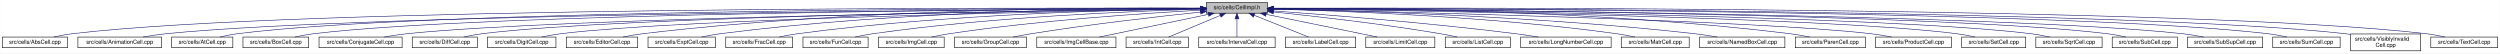
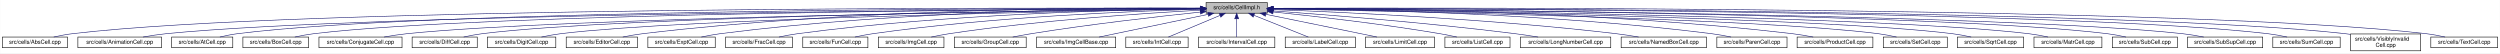
- <svg xmlns="http://www.w3.org/2000/svg" xmlns:xlink="http://www.w3.org/1999/xlink" width="4453pt" height="95pt" viewBox="0.00 0.00 4452.50 95.00">
+ <svg xmlns="http://www.w3.org/2000/svg" xmlns:xlink="http://www.w3.org/1999/xlink" width="4454pt" height="95pt" viewBox="0.00 0.00 4453.50 95.00">
  <g id="graph0" class="graph" transform="scale(1 1) rotate(0) translate(4 91)">
-     <polygon fill="white" stroke="transparent" points="-4,4 -4,-91 4448.5,-91 4448.5,4 -4,4" />
+     <polygon fill="white" stroke="transparent" points="-4,4 -4,-91 4449.5,-91 4449.5,4 -4,4" />
    <g id="node1" class="node">
      <g id="a_node1">
        <a xlink:title="Macros and types used only by cell implementations, not by cell users.">
          <polygon fill="#bfbfbf" stroke="black" points="2144.5,-67.5 2144.5,-86.5 2253.5,-86.5 2253.5,-67.5 2144.5,-67.5" />
          <text text-anchor="middle" x="2199" y="-74.5" font-family="Helvetica,sans-Serif" font-size="10.00">src/cells/CellImpl.h</text>
        </a>
      </g>
    </g>
    <g id="node2" class="node">
      <g id="a_node2">
        <a xlink:href="AbsCell_8cpp.html" target="_top" xlink:title="This file defines the class AbsCell.">
          <polygon fill="white" stroke="black" points="0,-6 0,-25 116,-25 116,-6 0,-6" />
          <text text-anchor="middle" x="58" y="-13" font-family="Helvetica,sans-Serif" font-size="10.00">src/cells/AbsCell.cpp</text>
        </a>
      </g>
    </g>
    <g id="edge1" class="edge">
      <path fill="none" stroke="midnightblue" d="M2134.12,-76.26C1828.21,-77.25 527.95,-78.53 125,-31 114.01,-29.7 102.16,-27.44 91.53,-25.07" />
      <polygon fill="midnightblue" stroke="midnightblue" points="2134.17,-79.76 2144.16,-76.23 2134.15,-72.76 2134.17,-79.76" />
    </g>
    <g id="node3" class="node">
      <g id="a_node3">
        <a xlink:href="AnimationCell_8cpp.html" target="_top" xlink:title="This file defines the class AnimationCell.">
          <polygon fill="white" stroke="black" points="134.5,-6 134.5,-25 283.5,-25 283.5,-6 134.5,-6" />
          <text text-anchor="middle" x="209" y="-13" font-family="Helvetica,sans-Serif" font-size="10.00">src/cells/AnimationCell.cpp</text>
        </a>
      </g>
    </g>
    <g id="edge2" class="edge">
      <path fill="none" stroke="midnightblue" d="M2133.81,-75.77C1842.83,-74.54 660.89,-67.37 292,-31 278.46,-29.67 263.81,-27.39 250.63,-25.03" />
      <polygon fill="midnightblue" stroke="midnightblue" points="2134.17,-79.27 2144.19,-75.81 2134.2,-72.27 2134.17,-79.27" />
    </g>
    <g id="node4" class="node">
      <g id="a_node4">
        <a xlink:href="AtCell_8cpp.html" target="_top" xlink:title="This file defines the class AtCell.">
          <polygon fill="white" stroke="black" points="301.5,-6 301.5,-25 410.5,-25 410.5,-6 301.5,-6" />
          <text text-anchor="middle" x="356" y="-13" font-family="Helvetica,sans-Serif" font-size="10.00">src/cells/AtCell.cpp</text>
        </a>
      </g>
    </g>
    <g id="edge3" class="edge">
      <path fill="none" stroke="midnightblue" d="M2134.04,-76.11C1855.48,-76.29 760.59,-74.18 419,-31 408.64,-29.69 397.5,-27.42 387.5,-25.06" />
      <polygon fill="midnightblue" stroke="midnightblue" points="2134.38,-79.6 2144.38,-76.1 2134.38,-72.6 2134.38,-79.6" />
    </g>
    <g id="node5" class="node">
      <g id="a_node5">
        <a xlink:href="BoxCell_8cpp.html" target="_top" xlink:title="This file defines the class BoxCell.">
          <polygon fill="white" stroke="black" points="428.5,-6 428.5,-25 545.5,-25 545.5,-6 428.5,-6" />
          <text text-anchor="middle" x="487" y="-13" font-family="Helvetica,sans-Serif" font-size="10.00">src/cells/BoxCell.cpp</text>
        </a>
      </g>
    </g>
    <g id="edge4" class="edge">
      <path fill="none" stroke="midnightblue" d="M2134.28,-75.81C1869.63,-74.78 868.87,-68.44 555,-31 543.85,-29.67 531.83,-27.39 521.04,-25.03" />
      <polygon fill="midnightblue" stroke="midnightblue" points="2134.48,-79.31 2144.49,-75.85 2134.51,-72.31 2134.48,-79.31" />
    </g>
    <g id="node6" class="node">
      <g id="a_node6">
        <a xlink:href="ConjugateCell_8cpp.html" target="_top" xlink:title="This file defines the class ConjugateCell.">
          <polygon fill="white" stroke="black" points="564,-6 564,-25 712,-25 712,-6 564,-6" />
          <text text-anchor="middle" x="638" y="-13" font-family="Helvetica,sans-Serif" font-size="10.00">src/cells/ConjugateCell.cpp</text>
        </a>
      </g>
    </g>
    <g id="edge5" class="edge">
      <path fill="none" stroke="midnightblue" d="M2134.02,-75.25C1886.3,-72.22 1001.1,-59.58 721,-31 707.61,-29.63 693.13,-27.38 680.06,-25.05" />
      <polygon fill="midnightblue" stroke="midnightblue" points="2134.25,-78.76 2144.29,-75.38 2134.33,-71.76 2134.25,-78.76" />
    </g>
    <g id="node7" class="node">
      <g id="a_node7">
        <a xlink:href="DiffCell_8cpp.html" target="_top" xlink:title="This file defines the class DiffCell.">
          <polygon fill="white" stroke="black" points="730,-6 730,-25 846,-25 846,-6 730,-6" />
          <text text-anchor="middle" x="788" y="-13" font-family="Helvetica,sans-Serif" font-size="10.00">src/cells/DiffCell.cpp</text>
        </a>
      </g>
    </g>
    <g id="edge6" class="edge">
      <path fill="none" stroke="midnightblue" d="M2134.15,-75.37C1901.17,-72.88 1107,-62.23 855,-31 844.13,-29.65 832.42,-27.4 821.88,-25.07" />
      <polygon fill="midnightblue" stroke="midnightblue" points="2134.45,-78.88 2144.49,-75.48 2134.53,-71.88 2134.45,-78.88" />
    </g>
    <g id="node8" class="node">
      <g id="a_node8">
        <a xlink:href="DigitCell_8cpp.html" target="_top" xlink:title="This file defines the class DigitCell.">
          <polygon fill="white" stroke="black" points="864,-6 864,-25 986,-25 986,-6 864,-6" />
          <text text-anchor="middle" x="925" y="-13" font-family="Helvetica,sans-Serif" font-size="10.00">src/cells/DigitCell.cpp</text>
        </a>
      </g>
    </g>
    <g id="edge7" class="edge">
      <path fill="none" stroke="midnightblue" d="M2134.1,-75C1917.19,-71.45 1218.46,-58.13 995,-31 983.67,-29.62 971.44,-27.36 960.42,-25.03" />
      <polygon fill="midnightblue" stroke="midnightblue" points="2134.31,-78.51 2144.37,-75.17 2134.43,-71.51 2134.31,-78.51" />
    </g>
    <g id="node9" class="node">
      <g id="a_node9">
        <a xlink:href="EditorCell_8cpp.html" target="_top" xlink:title="This file defines the class EditorCell.">
          <polygon fill="white" stroke="black" points="1004.5,-6 1004.5,-25 1131.5,-25 1131.5,-6 1004.5,-6" />
          <text text-anchor="middle" x="1068" y="-13" font-family="Helvetica,sans-Serif" font-size="10.00">src/cells/EditorCell.cpp</text>
        </a>
      </g>
    </g>
    <g id="edge8" class="edge">
      <path fill="none" stroke="midnightblue" d="M2134.21,-76.69C1968.36,-77.73 1515.13,-75.84 1141,-31 1129.33,-29.6 1116.73,-27.36 1105.34,-25.06" />
      <polygon fill="midnightblue" stroke="midnightblue" points="2134.28,-80.19 2144.25,-76.63 2134.23,-73.19 2134.28,-80.19" />
    </g>
    <g id="node10" class="node">
      <g id="a_node10">
        <a xlink:href="ExptCell_8cpp.html" target="_top" xlink:title="This file defines the class ExptCell.">
          <polygon fill="white" stroke="black" points="1150,-6 1150,-25 1270,-25 1270,-6 1150,-6" />
          <text text-anchor="middle" x="1210" y="-13" font-family="Helvetica,sans-Serif" font-size="10.00">src/cells/ExptCell.cpp</text>
        </a>
      </g>
    </g>
    <g id="edge9" class="edge">
      <path fill="none" stroke="midnightblue" d="M2134.29,-76.34C1983.63,-76.38 1598,-72.06 1279,-31 1267.95,-29.58 1256.04,-27.33 1245.27,-25.03" />
      <polygon fill="midnightblue" stroke="midnightblue" points="2134.3,-79.84 2144.29,-76.33 2134.29,-72.84 2134.3,-79.84" />
    </g>
    <g id="node11" class="node">
      <g id="a_node11">
        <a xlink:href="FracCell_8cpp.html" target="_top" xlink:title="This file defines the class FracCell.">
          <polygon fill="white" stroke="black" points="1288.5,-6 1288.5,-25 1407.5,-25 1407.5,-6 1288.5,-6" />
          <text text-anchor="middle" x="1348" y="-13" font-family="Helvetica,sans-Serif" font-size="10.00">src/cells/FracCell.cpp</text>
        </a>
      </g>
    </g>
    <g id="edge10" class="edge">
      <path fill="none" stroke="midnightblue" d="M2134.09,-75.54C1999.7,-73.87 1681.4,-66.19 1417,-31 1406.08,-29.55 1394.31,-27.32 1383.64,-25.05" />
      <polygon fill="midnightblue" stroke="midnightblue" points="2134.18,-79.04 2144.22,-75.66 2134.26,-72.04 2134.18,-79.04" />
    </g>
    <g id="node12" class="node">
      <g id="a_node12">
        <a xlink:href="FunCell_8cpp.html" target="_top" xlink:title="This file defines the class FunCell.">
          <polygon fill="white" stroke="black" points="1426,-6 1426,-25 1542,-25 1542,-6 1426,-6" />
          <text text-anchor="middle" x="1484" y="-13" font-family="Helvetica,sans-Serif" font-size="10.00">src/cells/FunCell.cpp</text>
        </a>
      </g>
    </g>
    <g id="edge11" class="edge">
      <path fill="none" stroke="midnightblue" d="M2133.87,-74.57C2016.72,-71.32 1762.88,-61.12 1551,-31 1540.51,-29.51 1529.22,-27.3 1518.95,-25.06" />
      <polygon fill="midnightblue" stroke="midnightblue" points="2134.01,-78.08 2144.1,-74.85 2134.2,-71.08 2134.01,-78.08" />
    </g>
    <g id="node13" class="node">
      <g id="a_node13">
        <a xlink:href="ImgCell_8cpp.html" target="_top" xlink:title="This file defines the class ImgCell.">
          <polygon fill="white" stroke="black" points="1560.5,-6 1560.5,-25 1677.5,-25 1677.5,-6 1560.5,-6" />
          <text text-anchor="middle" x="1619" y="-13" font-family="Helvetica,sans-Serif" font-size="10.00">src/cells/ImgCell.cpp</text>
        </a>
      </g>
    </g>
    <g id="edge12" class="edge">
      <path fill="none" stroke="midnightblue" d="M2134.19,-72.85C2036.72,-67.54 1846.8,-54.97 1687,-31 1676.5,-29.42 1665.18,-27.22 1654.85,-25" />
      <polygon fill="midnightblue" stroke="midnightblue" points="2134.01,-76.35 2144.18,-73.39 2134.38,-69.36 2134.01,-76.35" />
    </g>
    <g id="node14" class="node">
      <g id="a_node14">
        <a xlink:href="GroupCell_8cpp.html" target="_top" xlink:title="This file defines the class GroupCell.">
          <polygon fill="white" stroke="black" points="1696,-6 1696,-25 1824,-25 1824,-6 1696,-6" />
          <text text-anchor="middle" x="1760" y="-13" font-family="Helvetica,sans-Serif" font-size="10.00">src/cells/GroupCell.cpp</text>
        </a>
      </g>
    </g>
    <g id="edge13" class="edge">
      <path fill="none" stroke="midnightblue" d="M2134.25,-69.5C2060.94,-61.8 1938.05,-47.87 1833,-31 1822.28,-29.28 1810.74,-27.13 1800.07,-25.01" />
      <polygon fill="midnightblue" stroke="midnightblue" points="2133.95,-72.99 2144.26,-70.54 2134.67,-66.02 2133.95,-72.99" />
    </g>
    <g id="node15" class="node">
      <g id="a_node15">
        <a xlink:href="ImgCellBase_8cpp.html" target="_top" xlink:title="This file defines the class ImgCellBase.">
          <polygon fill="white" stroke="black" points="1842.5,-6 1842.5,-25 1983.5,-25 1983.5,-6 1842.5,-6" />
          <text text-anchor="middle" x="1913" y="-13" font-family="Helvetica,sans-Serif" font-size="10.00">src/cells/ImgCellBase.cpp</text>
        </a>
      </g>
    </g>
    <g id="edge14" class="edge">
      <path fill="none" stroke="midnightblue" d="M2148.06,-65.4C2092.61,-53.87 2005.05,-35.65 1953.9,-25.01" />
      <polygon fill="midnightblue" stroke="midnightblue" points="2147.52,-68.86 2158.02,-67.48 2148.95,-62.01 2147.52,-68.86" />
    </g>
    <g id="node16" class="node">
      <g id="a_node16">
        <a xlink:href="IntCell_8cpp.html" target="_top" xlink:title="This file defines the class IntCell.">
          <polygon fill="white" stroke="black" points="2001.5,-6 2001.5,-25 2112.5,-25 2112.5,-6 2001.5,-6" />
          <text text-anchor="middle" x="2057" y="-13" font-family="Helvetica,sans-Serif" font-size="10.00">src/cells/IntCell.cpp</text>
        </a>
      </g>
    </g>
    <g id="edge15" class="edge">
      <path fill="none" stroke="midnightblue" d="M2169.12,-63.48C2141.54,-51.92 2101.33,-35.08 2077.31,-25.01" />
      <polygon fill="midnightblue" stroke="midnightblue" points="2168.08,-66.84 2178.65,-67.48 2170.78,-60.38 2168.08,-66.84" />
    </g>
    <g id="node17" class="node">
      <g id="a_node17">
        <a xlink:href="IntervalCell_8cpp.html" target="_top" xlink:title="This file defines the class IntervalCell.">
          <polygon fill="white" stroke="black" points="2131,-6 2131,-25 2267,-25 2267,-6 2131,-6" />
          <text text-anchor="middle" x="2199" y="-13" font-family="Helvetica,sans-Serif" font-size="10.00">src/cells/IntervalCell.cpp</text>
        </a>
      </g>
    </g>
    <g id="edge16" class="edge">
      <path fill="none" stroke="midnightblue" d="M2199,-57.32C2199,-46.5 2199,-33.4 2199,-25.01" />
      <polygon fill="midnightblue" stroke="midnightblue" points="2195.5,-57.48 2199,-67.48 2202.5,-57.48 2195.5,-57.48" />
    </g>
    <g id="node18" class="node">
      <g id="a_node18">
        <a xlink:href="LabelCell_8cpp.html" target="_top" xlink:title="This file defines the class LabelCell.">
          <polygon fill="white" stroke="black" points="2285.5,-6 2285.5,-25 2410.5,-25 2410.5,-6 2285.5,-6" />
          <text text-anchor="middle" x="2348" y="-13" font-family="Helvetica,sans-Serif" font-size="10.00">src/cells/LabelCell.cpp</text>
        </a>
      </g>
    </g>
    <g id="edge17" class="edge">
      <path fill="none" stroke="midnightblue" d="M2229.97,-63.63C2258.92,-52.07 2301.37,-35.12 2326.69,-25.01" />
      <polygon fill="midnightblue" stroke="midnightblue" points="2228.34,-60.52 2220.35,-67.48 2230.93,-67.02 2228.34,-60.52" />
    </g>
    <g id="node19" class="node">
      <g id="a_node19">
        <a xlink:href="LimitCell_8cpp.html" target="_top" xlink:title="This file defines the class LimitCell.">
          <polygon fill="white" stroke="black" points="2428.5,-6 2428.5,-25 2551.5,-25 2551.5,-6 2428.5,-6" />
          <text text-anchor="middle" x="2490" y="-13" font-family="Helvetica,sans-Serif" font-size="10.00">src/cells/LimitCell.cpp</text>
        </a>
      </g>
    </g>
    <g id="edge18" class="edge">
      <path fill="none" stroke="midnightblue" d="M2251.02,-65.46C2295.82,-56.37 2362.18,-42.88 2420,-31 2429.36,-29.08 2439.42,-27 2448.92,-25.03" />
      <polygon fill="midnightblue" stroke="midnightblue" points="2250.07,-62.08 2240.96,-67.5 2251.46,-68.94 2250.07,-62.08" />
    </g>
    <g id="node20" class="node">
      <g id="a_node20">
        <a xlink:href="ListCell_8cpp.html" target="_top" xlink:title="This file defines the class ListCell.">
          <polygon fill="white" stroke="black" points="2570,-6 2570,-25 2686,-25 2686,-6 2570,-6" />
          <text text-anchor="middle" x="2628" y="-13" font-family="Helvetica,sans-Serif" font-size="10.00">src/cells/ListCell.cpp</text>
        </a>
      </g>
    </g>
    <g id="edge19" class="edge">
      <path fill="none" stroke="midnightblue" d="M2264.17,-69.67C2336.84,-62.21 2457.75,-48.55 2561,-31 2570.86,-29.32 2581.46,-27.19 2591.25,-25.07" />
      <polygon fill="midnightblue" stroke="midnightblue" points="2263.4,-66.23 2253.8,-70.73 2264.11,-73.2 2263.4,-66.23" />
    </g>
    <g id="node21" class="node">
      <g id="a_node21">
        <a xlink:href="LongNumberCell_8cpp.html" target="_top" xlink:title="This file defines the class LongNumberCell.">
          <polygon fill="white" stroke="black" points="2704.5,-6 2704.5,-25 2865.5,-25 2865.5,-6 2704.5,-6" />
          <text text-anchor="middle" x="2785" y="-13" font-family="Helvetica,sans-Serif" font-size="10.00">src/cells/LongNumberCell.cpp</text>
        </a>
      </g>
    </g>
    <g id="edge20" class="edge">
      <path fill="none" stroke="midnightblue" d="M2263.83,-71.56C2358.7,-64.73 2540.84,-50.39 2695,-31 2708.35,-29.32 2722.75,-27.16 2736.04,-25.02" />
      <polygon fill="midnightblue" stroke="midnightblue" points="2263.54,-68.07 2253.81,-72.27 2264.04,-75.05 2263.54,-68.07" />
    </g>
    <g id="node22" class="node">
      <g id="a_node22">
-         <a xlink:href="MatrCell_8cpp.html" target="_top" xlink:title="This file defines the class MatrCell.">
-           <polygon fill="white" stroke="black" points="2883.5,-6 2883.5,-25 3004.5,-25 3004.5,-6 2883.5,-6" />
-           <text text-anchor="middle" x="2944" y="-13" font-family="Helvetica,sans-Serif" font-size="10.00">src/cells/MatrCell.cpp</text>
+         <a xlink:href="NamedBoxCell_8cpp.html" target="_top" xlink:title="This file defines the class NamedBoxCell.">
+           <polygon fill="white" stroke="black" points="2884,-6 2884,-25 3036,-25 3036,-6 2884,-6" />
+           <text text-anchor="middle" x="2960" y="-13" font-family="Helvetica,sans-Serif" font-size="10.00">src/cells/NamedBoxCell.cpp</text>
        </a>
      </g>
    </g>
    <g id="edge21" class="edge">
-       <path fill="none" stroke="midnightblue" d="M2263.77,-74.72C2384.51,-71.65 2651.95,-61.7 2875,-31 2885.79,-29.51 2897.42,-27.31 2908,-25.06" />
-       <polygon fill="midnightblue" stroke="midnightblue" points="2263.5,-71.22 2253.59,-74.97 2263.67,-78.22 2263.5,-71.22" />
+       <path fill="none" stroke="midnightblue" d="M2263.66,-73.9C2384.23,-69.5 2651.41,-57.44 2875,-31 2888.08,-29.45 2902.21,-27.26 2915.13,-25.04" />
+       <polygon fill="midnightblue" stroke="midnightblue" points="2263.37,-70.41 2253.5,-74.27 2263.62,-77.41 2263.37,-70.41" />
    </g>
    <g id="node23" class="node">
      <g id="a_node23">
-         <a xlink:href="NamedBoxCell_8cpp.html" target="_top" xlink:title="This file defines the class NamedBoxCell.">
-           <polygon fill="white" stroke="black" points="3023,-6 3023,-25 3175,-25 3175,-6 3023,-6" />
-           <text text-anchor="middle" x="3099" y="-13" font-family="Helvetica,sans-Serif" font-size="10.00">src/cells/NamedBoxCell.cpp</text>
+         <a xlink:href="ParenCell_8cpp.html" target="_top" xlink:title="This file defines the class ParenCell.">
+           <polygon fill="white" stroke="black" points="3054.5,-6 3054.5,-25 3179.5,-25 3179.5,-6 3054.5,-6" />
+           <text text-anchor="middle" x="3117" y="-13" font-family="Helvetica,sans-Serif" font-size="10.00">src/cells/ParenCell.cpp</text>
        </a>
      </g>
    </g>
    <g id="edge22" class="edge">
-       <path fill="none" stroke="midnightblue" d="M2263.95,-74.92C2402.29,-72.07 2736.08,-62.27 3014,-31 3027.24,-29.51 3041.55,-27.3 3054.58,-25.06" />
-       <polygon fill="midnightblue" stroke="midnightblue" points="2263.47,-71.43 2253.54,-75.13 2263.61,-78.43 2263.47,-71.43" />
+       <path fill="none" stroke="midnightblue" d="M2263.96,-75.76C2406.13,-74.53 2755.31,-67.68 3045,-31 3056.38,-29.56 3068.66,-27.34 3079.8,-25.07" />
+       <polygon fill="midnightblue" stroke="midnightblue" points="2263.65,-72.26 2253.68,-75.84 2263.71,-79.26 2263.65,-72.26" />
    </g>
    <g id="node24" class="node">
      <g id="a_node24">
-         <a xlink:href="ParenCell_8cpp.html" target="_top" xlink:title="This file defines the class ParenCell.">
-           <polygon fill="white" stroke="black" points="3193.5,-6 3193.5,-25 3318.5,-25 3318.5,-6 3193.5,-6" />
-           <text text-anchor="middle" x="3256" y="-13" font-family="Helvetica,sans-Serif" font-size="10.00">src/cells/ParenCell.cpp</text>
+         <a xlink:href="ProductCell_8cpp.html" target="_top" xlink:title="This file defines the class ProductCell.">
+           <polygon fill="white" stroke="black" points="3197.5,-6 3197.5,-25 3332.5,-25 3332.5,-6 3197.5,-6" />
+           <text text-anchor="middle" x="3265" y="-13" font-family="Helvetica,sans-Serif" font-size="10.00">src/cells/ProductCell.cpp</text>
        </a>
      </g>
    </g>
    <g id="edge23" class="edge">
-       <path fill="none" stroke="midnightblue" d="M2263.73,-76.46C2421.64,-76.84 2839.01,-73.37 3184,-31 3195.52,-29.59 3207.94,-27.34 3219.18,-25.04" />
-       <polygon fill="midnightblue" stroke="midnightblue" points="2263.71,-72.96 2253.7,-76.43 2263.69,-79.96 2263.71,-72.96" />
+       <path fill="none" stroke="midnightblue" d="M2263.74,-76.25C2422.18,-76.18 2841.84,-71.79 3189,-31 3201.14,-29.57 3214.25,-27.33 3226.11,-25.03" />
+       <polygon fill="midnightblue" stroke="midnightblue" points="2263.69,-72.75 2253.69,-76.25 2263.69,-79.75 2263.69,-72.75" />
    </g>
    <g id="node25" class="node">
      <g id="a_node25">
-         <a xlink:href="ProductCell_8cpp.html" target="_top" xlink:title="This file defines the class ProductCell.">
-           <polygon fill="white" stroke="black" points="3336.5,-6 3336.5,-25 3471.5,-25 3471.5,-6 3336.5,-6" />
-           <text text-anchor="middle" x="3404" y="-13" font-family="Helvetica,sans-Serif" font-size="10.00">src/cells/ProductCell.cpp</text>
+         <a xlink:href="SetCell_8cpp.html" target="_top" xlink:title="This file defines the class SetCell.">
+           <polygon fill="white" stroke="black" points="3351,-6 3351,-25 3465,-25 3465,-6 3351,-6" />
+           <text text-anchor="middle" x="3408" y="-13" font-family="Helvetica,sans-Serif" font-size="10.00">src/cells/SetCell.cpp</text>
        </a>
      </g>
    </g>
    <g id="edge24" class="edge">
-       <path fill="none" stroke="midnightblue" d="M2263.68,-74.69C2471.31,-70.28 3119.58,-54.9 3328,-31 3340.14,-29.61 3353.26,-27.37 3365.12,-25.07" />
-       <polygon fill="midnightblue" stroke="midnightblue" points="2263.47,-71.19 2253.54,-74.9 2263.62,-78.19 2263.47,-71.19" />
+       <path fill="none" stroke="midnightblue" d="M2263.79,-74.96C2473.3,-71.35 3131.11,-58.1 3342,-31 3352.71,-29.62 3364.24,-27.36 3374.63,-25.03" />
+       <polygon fill="midnightblue" stroke="midnightblue" points="2263.5,-71.46 2253.56,-75.13 2263.62,-78.46 2263.5,-71.46" />
    </g>
    <g id="node26" class="node">
      <g id="a_node26">
-         <a xlink:href="SetCell_8cpp.html" target="_top" xlink:title="This file defines the class SetCell.">
-           <polygon fill="white" stroke="black" points="3490,-6 3490,-25 3604,-25 3604,-6 3490,-6" />
-           <text text-anchor="middle" x="3547" y="-13" font-family="Helvetica,sans-Serif" font-size="10.00">src/cells/SetCell.cpp</text>
+         <a xlink:href="SqrtCell_8cpp.html" target="_top" xlink:title="This file defines the class SqrtCell.">
+           <polygon fill="white" stroke="black" points="3483,-6 3483,-25 3601,-25 3601,-6 3483,-6" />
+           <text text-anchor="middle" x="3542" y="-13" font-family="Helvetica,sans-Serif" font-size="10.00">src/cells/SqrtCell.cpp</text>
        </a>
      </g>
    </g>
    <g id="edge25" class="edge">
-       <path fill="none" stroke="midnightblue" d="M2263.53,-75.28C2489.11,-72.53 3241.63,-61.24 3481,-31 3491.71,-29.65 3503.24,-27.39 3513.63,-25.06" />
-       <polygon fill="midnightblue" stroke="midnightblue" points="2263.46,-71.78 2253.51,-75.4 2263.55,-78.78 2263.46,-71.78" />
+       <path fill="none" stroke="midnightblue" d="M2263.89,-75.21C2489.09,-72.23 3236.1,-60.33 3474,-31 3485.02,-29.64 3496.9,-27.39 3507.6,-25.05" />
+       <polygon fill="midnightblue" stroke="midnightblue" points="2263.52,-71.71 2253.56,-75.34 2263.61,-78.71 2263.52,-71.71" />
    </g>
    <g id="node27" class="node">
      <g id="a_node27">
-         <a xlink:href="SqrtCell_8cpp.html" target="_top" xlink:title="This file defines the class SqrtCell.">
-           <polygon fill="white" stroke="black" points="3622,-6 3622,-25 3740,-25 3740,-6 3622,-6" />
-           <text text-anchor="middle" x="3681" y="-13" font-family="Helvetica,sans-Serif" font-size="10.00">src/cells/SqrtCell.cpp</text>
+         <a xlink:href="MatrCell_8cpp.html" target="_top" xlink:title="This file defines the class MatrCell.">
+           <polygon fill="white" stroke="black" points="3619.5,-6 3619.5,-25 3740.5,-25 3740.5,-6 3619.5,-6" />
+           <text text-anchor="middle" x="3680" y="-13" font-family="Helvetica,sans-Serif" font-size="10.00">src/cells/MatrCell.cpp</text>
        </a>
      </g>
    </g>
    <g id="edge26" class="edge">
-       <path fill="none" stroke="midnightblue" d="M2263.98,-75.47C2504.87,-73.27 3346.63,-63.38 3613,-31 3624.14,-29.65 3636.17,-27.36 3646.96,-25" />
-       <polygon fill="midnightblue" stroke="midnightblue" points="2263.61,-71.97 2253.64,-75.56 2263.67,-78.97 2263.61,-71.97" />
+       <path fill="none" stroke="midnightblue" d="M2263.84,-75.42C2504.19,-73.02 3344.1,-62.54 3610,-31 3621.34,-29.66 3633.57,-27.4 3644.58,-25.07" />
+       <polygon fill="midnightblue" stroke="midnightblue" points="2263.49,-71.92 2253.52,-75.52 2263.55,-78.92 2263.49,-71.92" />
    </g>
    <g id="node28" class="node">
      <g id="a_node28">
        <a xlink:href="SubCell_8cpp.html" target="_top" xlink:title="This file defines the class SubCell.">
-           <polygon fill="white" stroke="black" points="3758,-6 3758,-25 3874,-25 3874,-6 3758,-6" />
-           <text text-anchor="middle" x="3816" y="-13" font-family="Helvetica,sans-Serif" font-size="10.00">src/cells/SubCell.cpp</text>
+           <polygon fill="white" stroke="black" points="3759,-6 3759,-25 3875,-25 3875,-6 3759,-6" />
+           <text text-anchor="middle" x="3817" y="-13" font-family="Helvetica,sans-Serif" font-size="10.00">src/cells/SubCell.cpp</text>
        </a>
      </g>
    </g>
    <g id="edge27" class="edge">
-       <path fill="none" stroke="midnightblue" d="M2263.78,-75.71C2518.88,-74.32 3454.61,-66.82 3749,-31 3759.99,-29.66 3771.83,-27.38 3782.47,-25.02" />
-       <polygon fill="midnightblue" stroke="midnightblue" points="2263.54,-72.21 2253.56,-75.76 2263.58,-79.21 2263.54,-72.21" />
+       <path fill="none" stroke="midnightblue" d="M2263.82,-75.71C2519.09,-74.32 3455.42,-66.84 3750,-31 3760.99,-29.66 3772.83,-27.38 3783.47,-25.02" />
+       <polygon fill="midnightblue" stroke="midnightblue" points="2263.58,-72.21 2253.6,-75.76 2263.62,-79.21 2263.58,-72.21" />
    </g>
    <g id="node29" class="node">
      <g id="a_node29">
        <a xlink:href="SubSupCell_8cpp.html" target="_top" xlink:title="This file defines the class SubSupCell.">
-           <polygon fill="white" stroke="black" points="3892,-6 3892,-25 4026,-25 4026,-6 3892,-6" />
-           <text text-anchor="middle" x="3959" y="-13" font-family="Helvetica,sans-Serif" font-size="10.00">src/cells/SubSupCell.cpp</text>
+           <polygon fill="white" stroke="black" points="3893,-6 3893,-25 4027,-25 4027,-6 3893,-6" />
+           <text text-anchor="middle" x="3960" y="-13" font-family="Helvetica,sans-Serif" font-size="10.00">src/cells/SubSupCell.cpp</text>
        </a>
      </g>
    </g>
    <g id="edge28" class="edge">
-       <path fill="none" stroke="midnightblue" d="M2263.92,-75.67C2532.85,-74.09 3560.55,-65.84 3883,-31 3895.42,-29.66 3908.85,-27.38 3920.91,-25.02" />
-       <polygon fill="midnightblue" stroke="midnightblue" points="2263.53,-72.17 2253.55,-75.73 2263.57,-79.17 2263.53,-72.17" />
+       <path fill="none" stroke="midnightblue" d="M2263.95,-75.67C2533.05,-74.09 3561.36,-65.85 3884,-31 3896.42,-29.66 3909.85,-27.38 3921.91,-25.02" />
+       <polygon fill="midnightblue" stroke="midnightblue" points="2263.56,-72.17 2253.58,-75.73 2263.6,-79.17 2263.56,-72.17" />
    </g>
    <g id="node30" class="node">
      <g id="a_node30">
        <a xlink:href="SumCell_8cpp.html" target="_top" xlink:title="This file defines the class SumCell.">
-           <polygon fill="white" stroke="black" points="4044,-6 4044,-25 4164,-25 4164,-6 4044,-6" />
-           <text text-anchor="middle" x="4104" y="-13" font-family="Helvetica,sans-Serif" font-size="10.00">src/cells/SumCell.cpp</text>
+           <polygon fill="white" stroke="black" points="4045,-6 4045,-25 4165,-25 4165,-6 4045,-6" />
+           <text text-anchor="middle" x="4105" y="-13" font-family="Helvetica,sans-Serif" font-size="10.00">src/cells/SumCell.cpp</text>
        </a>
      </g>
    </g>
    <g id="edge29" class="edge">
-       <path fill="none" stroke="midnightblue" d="M2263.66,-76C2547.09,-75.75 3681.29,-72.15 4035,-31 4046.31,-29.68 4058.51,-27.41 4069.46,-25.05" />
-       <polygon fill="midnightblue" stroke="midnightblue" points="2263.54,-72.5 2253.55,-76.01 2263.55,-79.5 2263.54,-72.5" />
+       <path fill="none" stroke="midnightblue" d="M2263.7,-76C2547.28,-75.75 3682.1,-72.17 4036,-31 4047.31,-29.68 4059.51,-27.41 4070.46,-25.05" />
+       <polygon fill="midnightblue" stroke="midnightblue" points="2263.57,-72.5 2253.58,-76.01 2263.58,-79.5 2263.57,-72.5" />
    </g>
    <g id="node31" class="node">
      <g id="a_node31">
        <a xlink:href="VisiblyInvalidCell_8cpp.html" target="_top" xlink:title="This file defines the class VisiblyInvalidCell.">
-           <polygon fill="white" stroke="black" points="4182.5,-0.5 4182.5,-30.5 4307.5,-30.5 4307.5,-0.5 4182.5,-0.5" />
-           <text text-anchor="start" x="4190.5" y="-18.5" font-family="Helvetica,sans-Serif" font-size="10.00">src/cells/VisiblyInvalid</text>
-           <text text-anchor="middle" x="4245" y="-7.5" font-family="Helvetica,sans-Serif" font-size="10.00">Cell.cpp</text>
+           <polygon fill="white" stroke="black" points="4183.5,-0.5 4183.5,-30.5 4308.5,-30.5 4308.5,-0.5 4183.5,-0.5" />
+           <text text-anchor="start" x="4191.5" y="-18.5" font-family="Helvetica,sans-Serif" font-size="10.00">src/cells/VisiblyInvalid</text>
+           <text text-anchor="middle" x="4246" y="-7.5" font-family="Helvetica,sans-Serif" font-size="10.00">Cell.cpp</text>
        </a>
      </g>
    </g>
    <g id="edge30" class="edge">
-       <path fill="none" stroke="midnightblue" d="M2264.08,-76.06C2561.19,-76.07 3790.63,-73.53 4173,-31 4176.04,-30.66 4179.15,-30.26 4182.27,-29.81" />
-       <polygon fill="midnightblue" stroke="midnightblue" points="2263.91,-72.56 2253.91,-76.05 2263.91,-79.56 2263.91,-72.56" />
+       <path fill="none" stroke="midnightblue" d="M2264.11,-76.06C2561.37,-76.08 3791.44,-73.55 4174,-31 4177.04,-30.66 4180.15,-30.26 4183.27,-29.81" />
+       <polygon fill="midnightblue" stroke="midnightblue" points="2263.94,-72.56 2253.94,-76.05 2263.94,-79.56 2263.94,-72.56" />
    </g>
    <g id="node32" class="node">
      <g id="a_node32">
        <a xlink:href="TextCell_8cpp.html" target="_top" xlink:title="This file defines the class TextCell.">
-           <polygon fill="white" stroke="black" points="4325.5,-6 4325.5,-25 4444.5,-25 4444.5,-6 4325.5,-6" />
-           <text text-anchor="middle" x="4385" y="-13" font-family="Helvetica,sans-Serif" font-size="10.00">src/cells/TextCell.cpp</text>
+           <polygon fill="white" stroke="black" points="4326.5,-6 4326.5,-25 4445.5,-25 4445.5,-6 4326.5,-6" />
+           <text text-anchor="middle" x="4386" y="-13" font-family="Helvetica,sans-Serif" font-size="10.00">src/cells/TextCell.cpp</text>
        </a>
      </g>
    </g>
    <g id="edge31" class="edge">
-       <path fill="none" stroke="midnightblue" d="M2263.72,-76.27C2573.26,-77.32 3904.75,-78.9 4317,-31 4328.15,-29.7 4340.17,-27.44 4350.96,-25.07" />
-       <polygon fill="midnightblue" stroke="midnightblue" points="2263.58,-72.77 2253.57,-76.24 2263.56,-79.77 2263.58,-72.77" />
+       <path fill="none" stroke="midnightblue" d="M2263.75,-76.27C2573.44,-77.32 3905.55,-78.92 4318,-31 4329.15,-29.7 4341.17,-27.44 4351.96,-25.07" />
+       <polygon fill="midnightblue" stroke="midnightblue" points="2263.61,-72.77 2253.59,-76.24 2263.58,-79.77 2263.61,-72.77" />
    </g>
  </g>
</svg>
